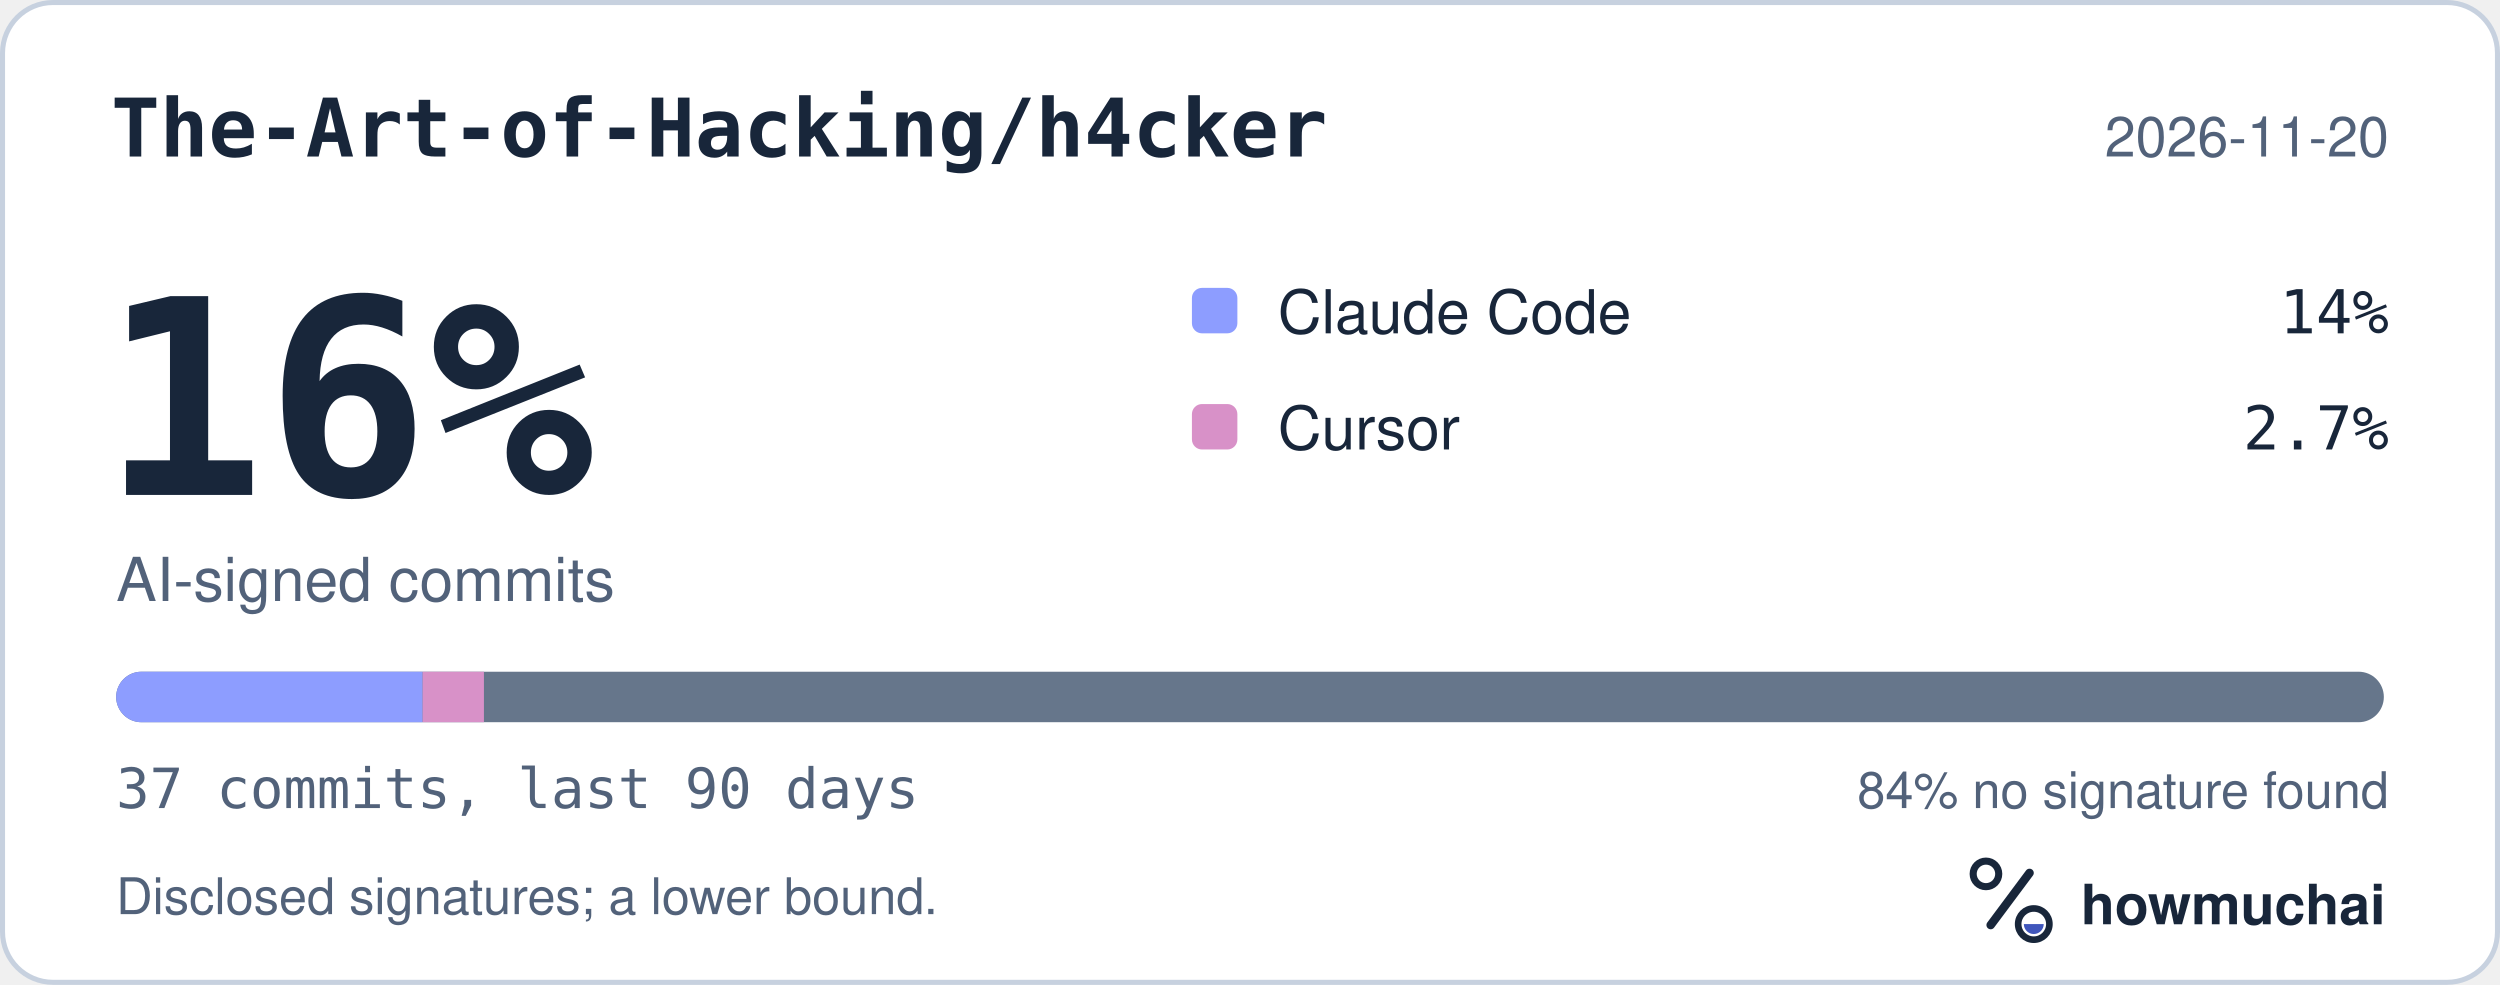
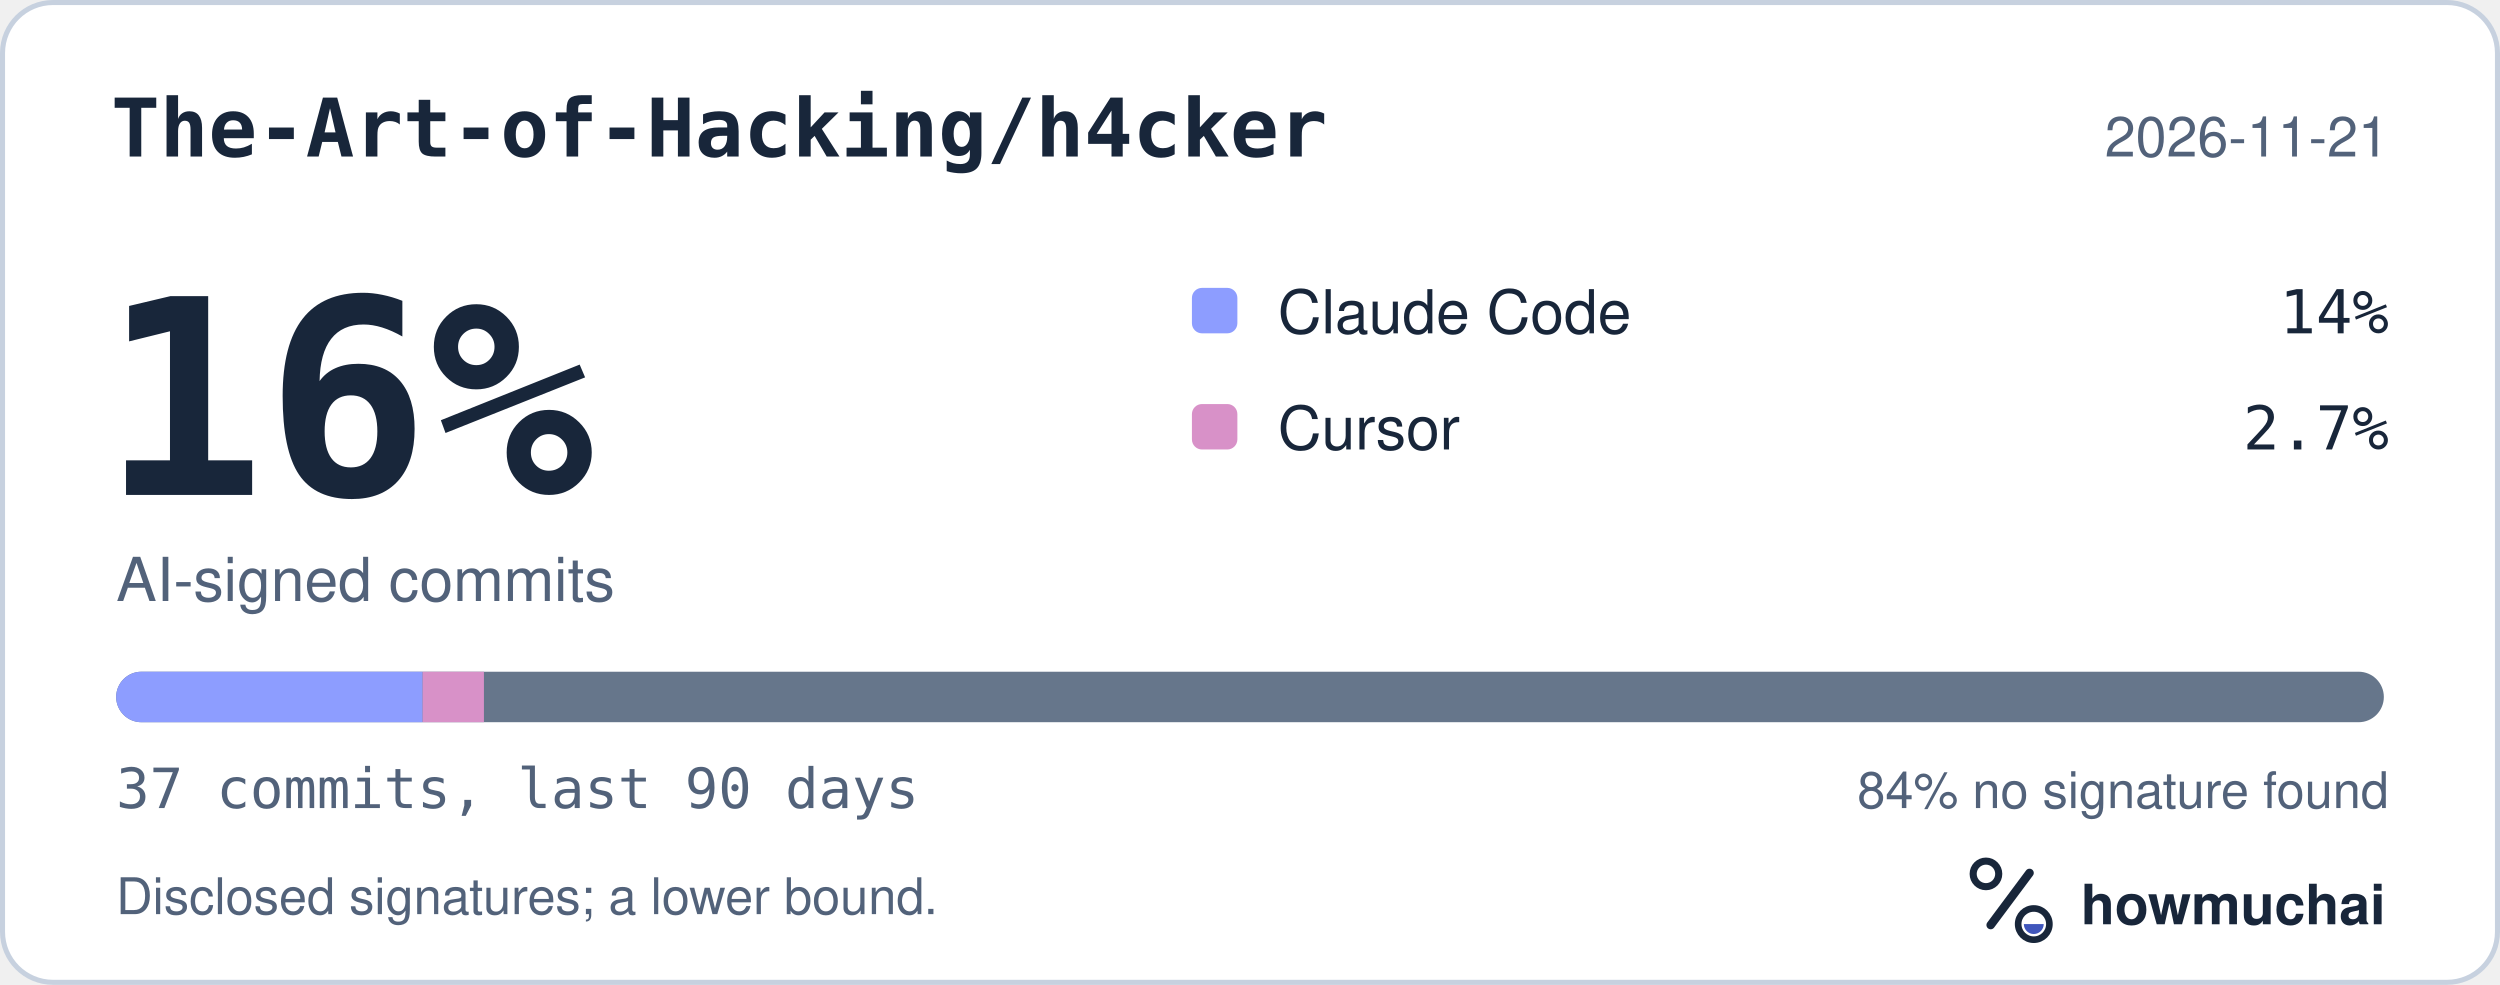
<svg xmlns="http://www.w3.org/2000/svg" width="495" height="195" viewBox="0 0 495 195" role="img" aria-labelledby="hm-t hm-d">
  <rect x="0.5" y="0.5" width="494" height="194" rx="10" fill="#FFFFFF" stroke="#C7D1DF" />
  <text x="22" y="31" fill="#18263A" font-family="ui-monospace, SF Mono, Menlo, Consolas, IBM Plex Mono, monospace" font-size="16" font-weight="600">The-Art-of-Hacking/h4cker</text>
-   <text x="473" y="31" fill="#52627A" font-family="-apple-system, BlinkMacSystemFont, Segoe UI, Helvetica, Arial, Fira Sans, sans-serif" font-size="11" text-anchor="end">2026-11-20</text>
+   <text x="473" y="31" fill="#52627A" font-family="-apple-system, BlinkMacSystemFont, Segoe UI, Helvetica, Arial, Fira Sans, sans-serif" font-size="11" text-anchor="end">2026-11-21</text>
  <text x="20" y="98" fill="#18263A" font-family="ui-monospace, SF Mono, Menlo, Consolas, IBM Plex Mono, monospace" font-size="54" font-weight="700">16%</text>
  <text x="23" y="119" fill="#52627A" font-family="-apple-system, BlinkMacSystemFont, Segoe UI, Helvetica, Arial, Fira Sans, sans-serif" font-size="12">AI-signed commits</text>
  <rect x="236" y="57" width="9" height="9" rx="2" fill="#8D9DFF" />
  <text x="253" y="66" fill="#18263A" font-family="-apple-system, BlinkMacSystemFont, Segoe UI, Helvetica, Arial, Fira Sans, sans-serif" font-size="12">Claude Code</text>
  <text x="473" y="66" fill="#18263A" font-family="ui-monospace, SF Mono, Menlo, Consolas, IBM Plex Mono, monospace" font-size="12" text-anchor="end">14%</text>
  <rect x="236" y="80" width="9" height="9" rx="2" fill="#D891C8" />
  <text x="253" y="89" fill="#18263A" font-family="-apple-system, BlinkMacSystemFont, Segoe UI, Helvetica, Arial, Fira Sans, sans-serif" font-size="12">Cursor</text>
  <text x="473" y="89" fill="#18263A" font-family="ui-monospace, SF Mono, Menlo, Consolas, IBM Plex Mono, monospace" font-size="12" text-anchor="end">2.7%</text>
  <defs>
    <clipPath id="hm-bar">
      <rect x="23" y="133" width="449" height="10" rx="5" />
    </clipPath>
  </defs>
  <rect x="23" y="133" width="449" height="10" rx="5" fill="#66768B" />
  <g clip-path="url(#hm-bar)">
    <rect x="23.00" y="133" width="60.68" height="10" fill="#8D9DFF" />
    <rect x="83.68" y="133" width="12.14" height="10" fill="#D891C8" />
  </g>
  <text x="23" y="160" fill="#52627A" font-family="ui-monospace, SF Mono, Menlo, Consolas, IBM Plex Mono, monospace" font-size="11">37 commits, last 90 days</text>
  <text x="473" y="160" fill="#52627A" font-family="-apple-system, BlinkMacSystemFont, Segoe UI, Helvetica, Arial, Fira Sans, sans-serif" font-size="10" text-anchor="end">84% no signature found</text>
  <text x="23" y="181" fill="#52627A" font-family="-apple-system, BlinkMacSystemFont, Segoe UI, Helvetica, Arial, Fira Sans, sans-serif" font-size="10">Disclosed signatures; a lower bound.</text>
  <g transform="translate(386 166) scale(0.046875)">
    <circle cx="154" cy="150" r="54" fill="none" stroke="#18263A" stroke-width="30" />
    <path d="M174 366 338 146" fill="none" stroke="#18263A" stroke-width="36" stroke-linecap="round" />
    <circle cx="356" cy="362" r="66" fill="none" stroke="#18263A" stroke-width="28" />
    <path d="M314 362a42 42 0 0 0 84 0Z" fill="#4056BC" />
  </g>
  <text x="412" y="183" fill="#18263A" font-family="-apple-system, BlinkMacSystemFont, Segoe UI, Helvetica, Arial, Fira Sans, sans-serif" font-size="11" font-weight="650">howmuchai</text>
</svg>
